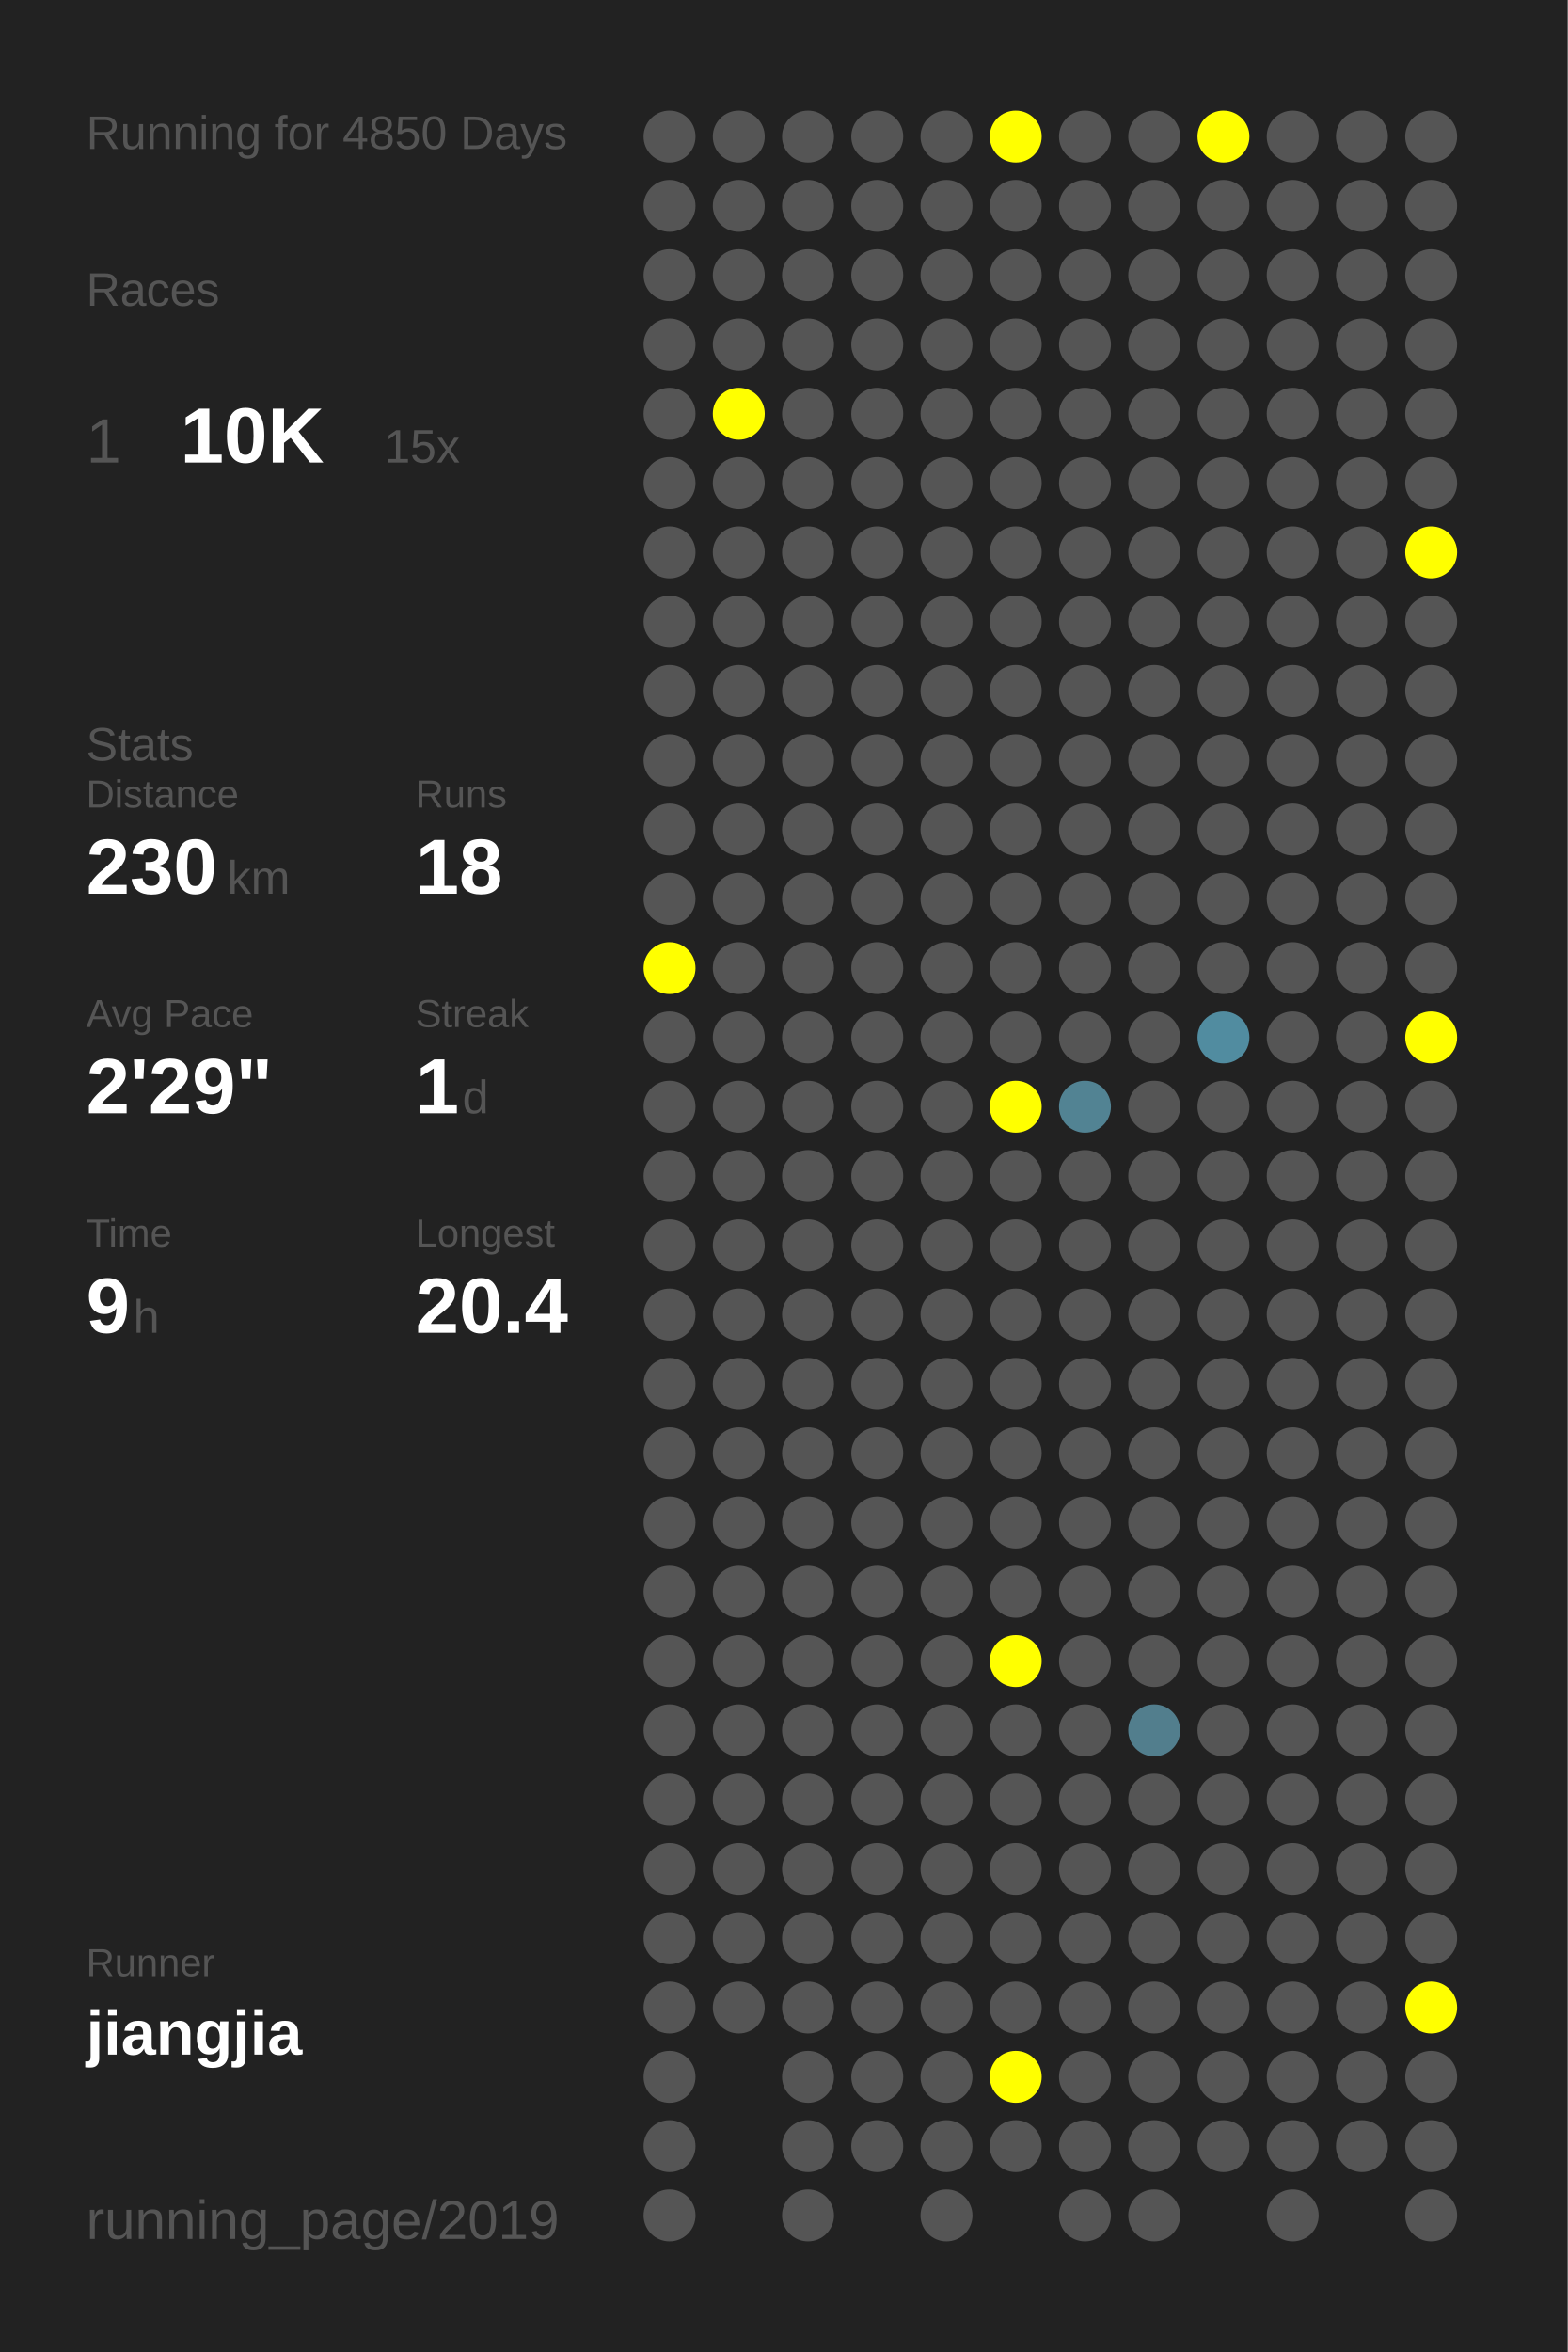
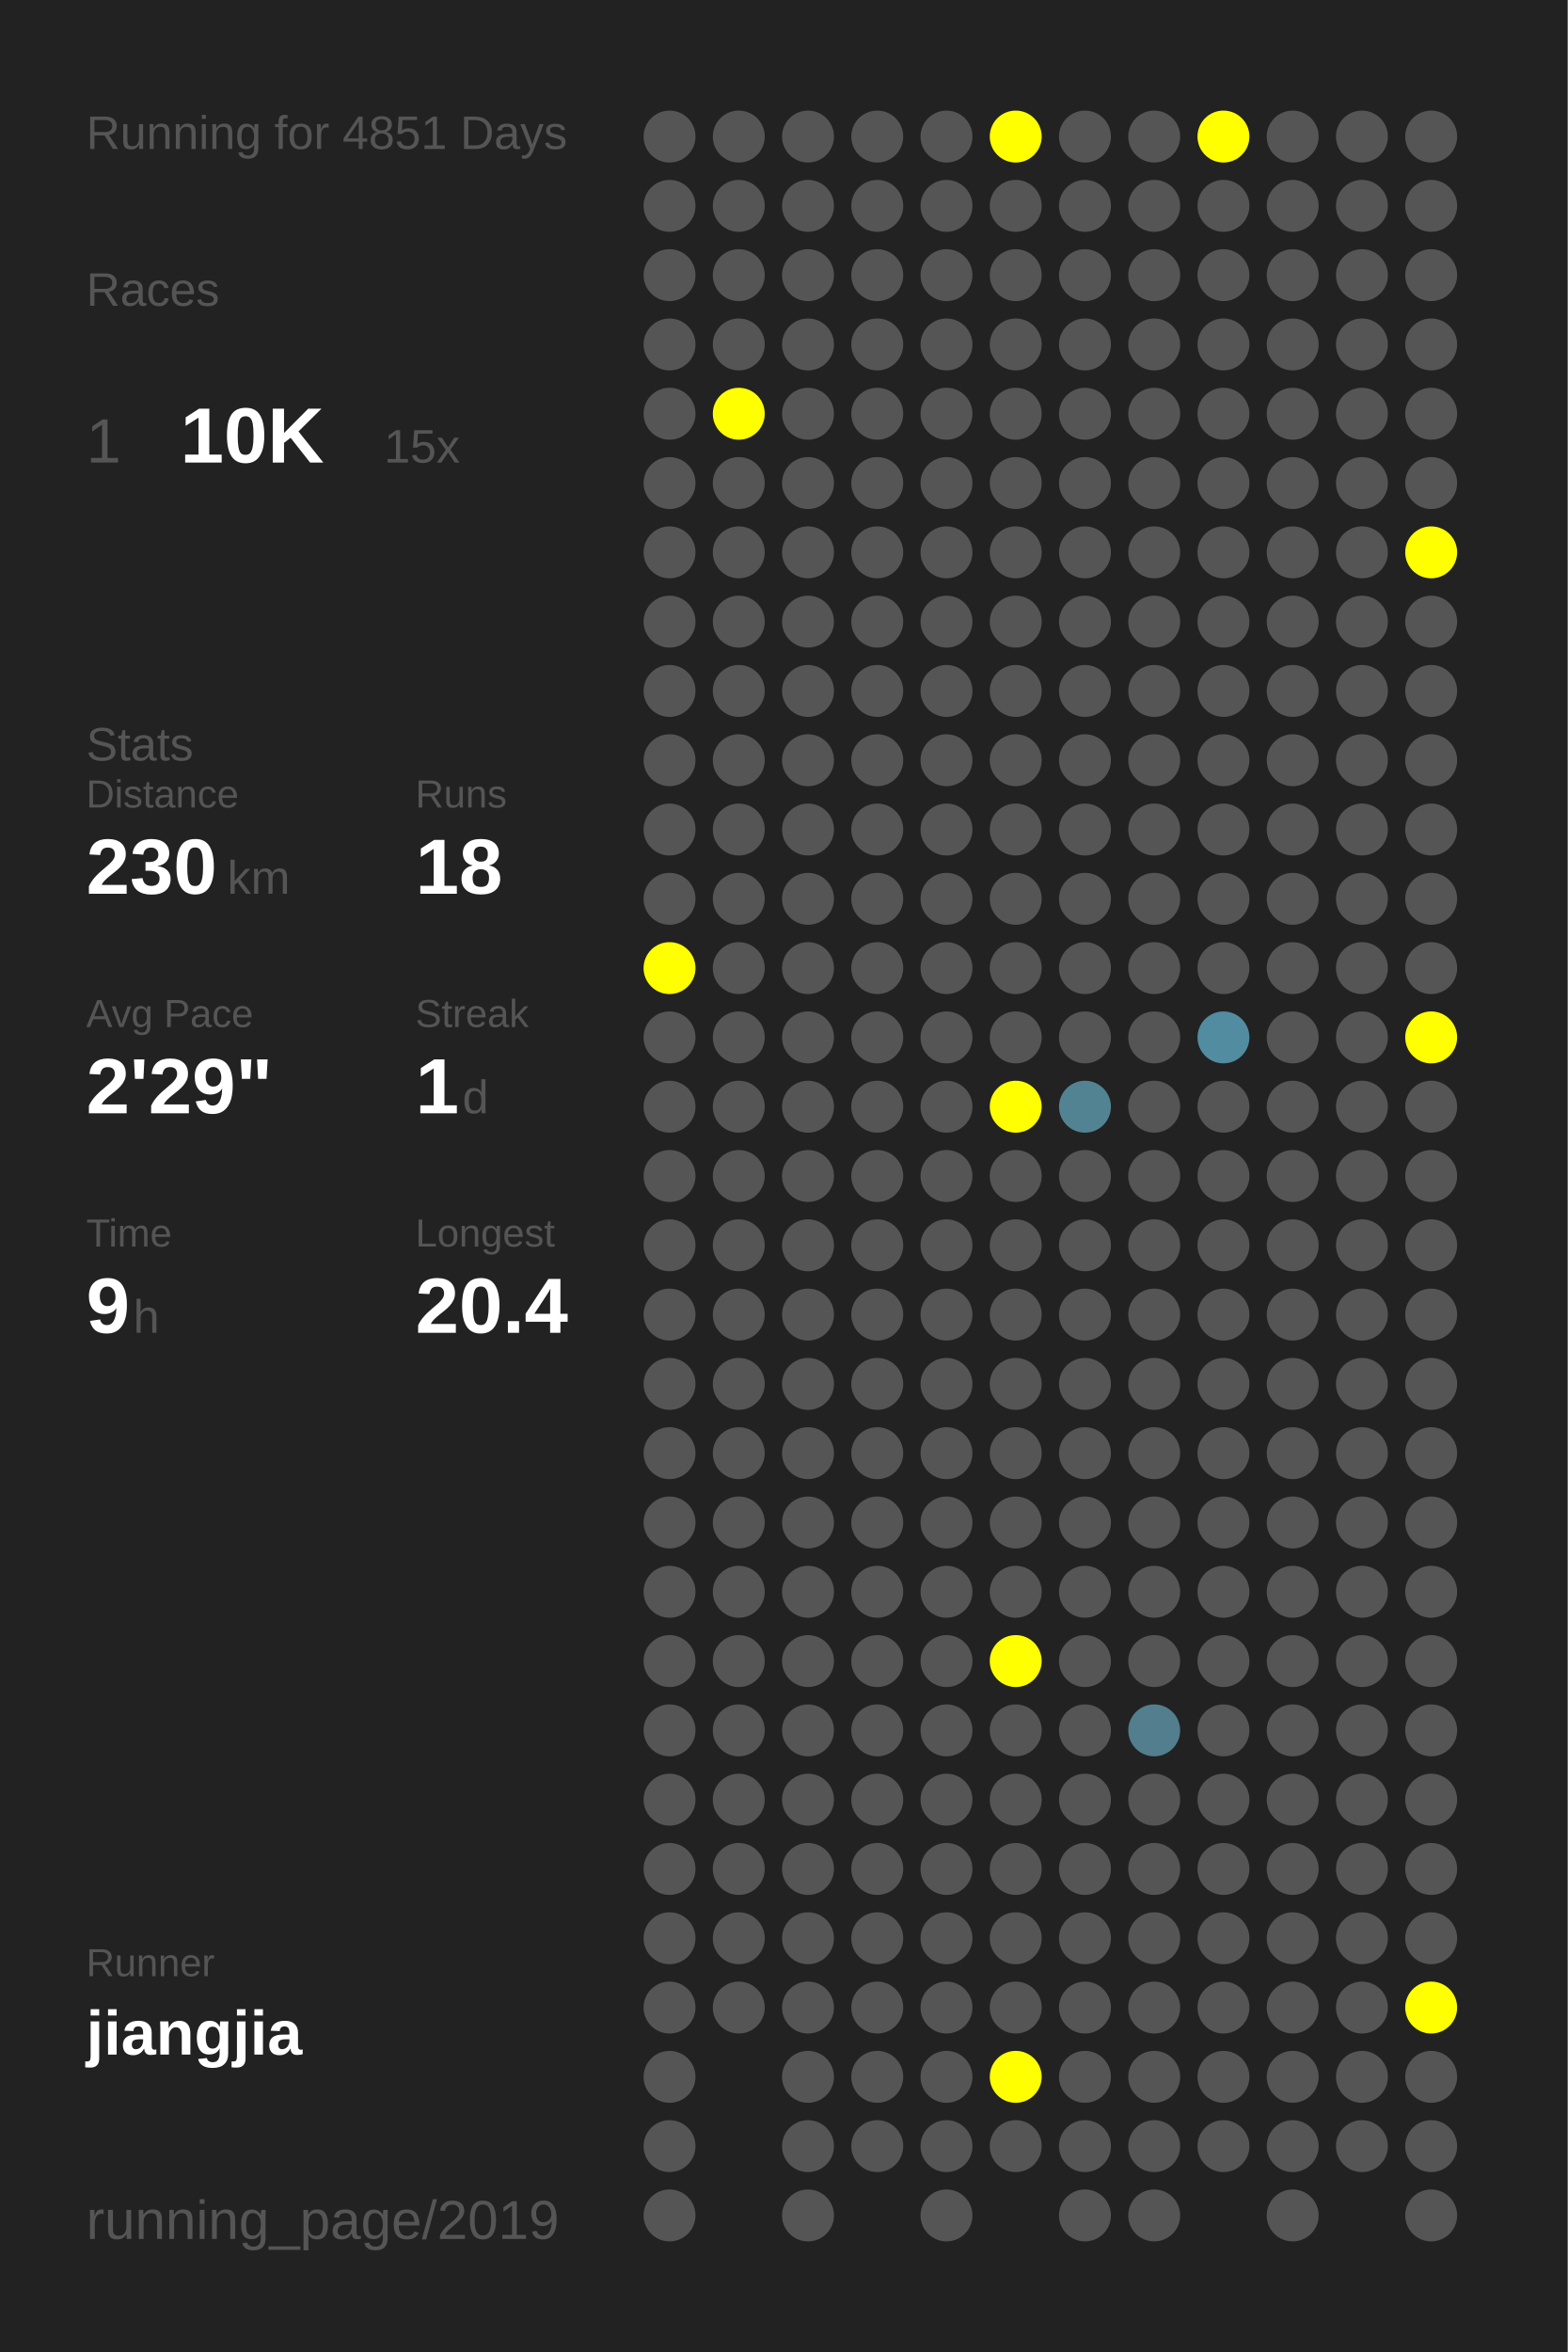
<svg xmlns="http://www.w3.org/2000/svg" baseProfile="full" height="300mm" version="1.1" viewBox="0,0,200,300" width="200mm">
  <defs />
  <rect fill="#222222" height="300" width="200" x="0" y="0" />
-   <text fill="#555555" style="font-size:6px; font-family:Arial;" x="11" y="19">Running for 4850 Days</text>
+   <text fill="#555555" style="font-size:6px; font-family:Arial;" x="11" y="19">Running for 4851 Days</text>
  <text fill="#555555" style="font-size:6px; font-family:Arial;" x="11" y="39">Races</text>
  <text fill="#555555" style="font-size:8px; font-family:Arial;" x="11" y="59">1</text>
  <text fill="#FFFFFF" style="font-size:10px; font-family:Arial; font-weight:bold;" x="23" y="59">10K</text>
  <text fill="#555555" style="font-size:6px; font-family:Arial;" x="49" y="59">15x</text>
  <text fill="#555555" style="font-size:6px; font-family:Arial;" x="11" y="97">Stats</text>
  <text fill="#555555" style="font-size:5px; font-family:Arial;" x="11" y="103">Distance</text>
  <text fill="#FFFFFF" style="font-size:10px; font-family:Arial; font-weight:bold;" x="11" y="114">230</text>
  <text fill="#555555" style="font-size:6px; font-family:Arial;" x="29" y="114">km</text>
  <text fill="#555555" style="font-size:5px; font-family:Arial;" x="53" y="103">Runs</text>
  <text fill="#FFFFFF" style="font-size:10px; font-family:Arial; font-weight:bold;" x="53" y="114">18</text>
  <text fill="#555555" style="font-size:5px; font-family:Arial;" x="11" y="131">Avg Pace</text>
  <text fill="#FFFFFF" style="font-size:10px; font-family:Arial; font-weight:bold;" x="11" y="142">2'29"</text>
  <text fill="#555555" style="font-size:5px; font-family:Arial;" x="53" y="131">Streak</text>
  <text fill="#FFFFFF" style="font-size:10px; font-family:Arial; font-weight:bold;" x="53" y="142">1</text>
  <text fill="#555555" style="font-size:6px; font-family:Arial;" x="59" y="142">d</text>
  <text fill="#555555" style="font-size:5px; font-family:Arial;" x="11" y="159">Time</text>
  <text fill="#FFFFFF" style="font-size:10px; font-family:Arial; font-weight:bold;" x="11" y="170">9</text>
  <text fill="#555555" style="font-size:6px; font-family:Arial;" x="17" y="170">h</text>
  <text fill="#555555" style="font-size:5px; font-family:Arial;" x="53" y="159">Longest</text>
  <text fill="#FFFFFF" style="font-size:10px; font-family:Arial; font-weight:bold;" x="53" y="170">20.4</text>
  <text fill="#555555" style="font-size:5px; font-family:Arial;" x="11" y="252.065">Runner</text>
  <text fill="#FFFFFF" style="font-size:8px; font-family:Arial; font-weight:bold;" x="11" y="262.065">jiangjia</text>
  <text fill="#555555" style="font-size:7px; font-family:Arial;" x="11" y="285.581">running_page/2019</text>
  <circle cx="85.417" cy="17.419" fill="#555555" r="3.312" />
  <circle cx="85.417" cy="26.258" fill="#555555" r="3.312" />
  <circle cx="85.417" cy="35.097" fill="#555555" r="3.312" />
  <circle cx="85.417" cy="43.935" fill="#555555" r="3.312" />
  <circle cx="85.417" cy="52.774" fill="#555555" r="3.312" />
  <circle cx="85.417" cy="61.613" fill="#555555" r="3.312" />
  <circle cx="85.417" cy="70.452" fill="#555555" r="3.312" />
  <circle cx="85.417" cy="79.29" fill="#555555" r="3.312" />
  <circle cx="85.417" cy="88.129" fill="#555555" r="3.312" />
  <circle cx="85.417" cy="96.968" fill="#555555" r="3.312" />
  <circle cx="85.417" cy="105.806" fill="#555555" r="3.312" />
  <circle cx="85.417" cy="114.645" fill="#555555" r="3.312" />
  <circle cx="85.417" cy="123.484" fill="#FFFF00" r="3.312" />
  <circle cx="85.417" cy="132.323" fill="#555555" r="3.312" />
  <circle cx="85.417" cy="141.161" fill="#555555" r="3.312" />
  <circle cx="85.417" cy="150" fill="#555555" r="3.312" />
  <circle cx="85.417" cy="158.839" fill="#555555" r="3.312" />
  <circle cx="85.417" cy="167.677" fill="#555555" r="3.312" />
  <circle cx="85.417" cy="176.516" fill="#555555" r="3.312" />
  <circle cx="85.417" cy="185.355" fill="#555555" r="3.312" />
  <circle cx="85.417" cy="194.194" fill="#555555" r="3.312" />
  <circle cx="85.417" cy="203.032" fill="#555555" r="3.312" />
  <circle cx="85.417" cy="211.871" fill="#555555" r="3.312" />
  <circle cx="85.417" cy="220.71" fill="#555555" r="3.312" />
  <circle cx="85.417" cy="229.548" fill="#555555" r="3.312" />
  <circle cx="85.417" cy="238.387" fill="#555555" r="3.312" />
  <circle cx="85.417" cy="247.226" fill="#555555" r="3.312" />
  <circle cx="85.417" cy="256.065" fill="#555555" r="3.312" />
  <circle cx="85.417" cy="264.903" fill="#555555" r="3.312" />
  <circle cx="85.417" cy="273.742" fill="#555555" r="3.312" />
  <circle cx="85.417" cy="282.581" fill="#555555" r="3.312" />
  <circle cx="94.25" cy="17.419" fill="#555555" r="3.312" />
  <circle cx="94.25" cy="26.258" fill="#555555" r="3.312" />
  <circle cx="94.25" cy="35.097" fill="#555555" r="3.312" />
  <circle cx="94.25" cy="43.935" fill="#555555" r="3.312" />
  <circle cx="94.25" cy="52.774" fill="#FFFF00" r="3.312" />
  <circle cx="94.25" cy="61.613" fill="#555555" r="3.312" />
  <circle cx="94.25" cy="70.452" fill="#555555" r="3.312" />
  <circle cx="94.25" cy="79.29" fill="#555555" r="3.312" />
  <circle cx="94.25" cy="88.129" fill="#555555" r="3.312" />
  <circle cx="94.25" cy="96.968" fill="#555555" r="3.312" />
  <circle cx="94.25" cy="105.806" fill="#555555" r="3.312" />
  <circle cx="94.25" cy="114.645" fill="#555555" r="3.312" />
  <circle cx="94.25" cy="123.484" fill="#555555" r="3.312" />
  <circle cx="94.25" cy="132.323" fill="#555555" r="3.312" />
  <circle cx="94.25" cy="141.161" fill="#555555" r="3.312" />
  <circle cx="94.25" cy="150" fill="#555555" r="3.312" />
  <circle cx="94.25" cy="158.839" fill="#555555" r="3.312" />
  <circle cx="94.25" cy="167.677" fill="#555555" r="3.312" />
  <circle cx="94.25" cy="176.516" fill="#555555" r="3.312" />
  <circle cx="94.25" cy="185.355" fill="#555555" r="3.312" />
  <circle cx="94.25" cy="194.194" fill="#555555" r="3.312" />
  <circle cx="94.25" cy="203.032" fill="#555555" r="3.312" />
  <circle cx="94.25" cy="211.871" fill="#555555" r="3.312" />
  <circle cx="94.25" cy="220.71" fill="#555555" r="3.312" />
  <circle cx="94.25" cy="229.548" fill="#555555" r="3.312" />
  <circle cx="94.25" cy="238.387" fill="#555555" r="3.312" />
  <circle cx="94.25" cy="247.226" fill="#555555" r="3.312" />
  <circle cx="94.25" cy="256.065" fill="#555555" r="3.312" />
  <circle cx="103.083" cy="17.419" fill="#555555" r="3.312" />
  <circle cx="103.083" cy="26.258" fill="#555555" r="3.312" />
  <circle cx="103.083" cy="35.097" fill="#555555" r="3.312" />
  <circle cx="103.083" cy="43.935" fill="#555555" r="3.312" />
  <circle cx="103.083" cy="52.774" fill="#555555" r="3.312" />
  <circle cx="103.083" cy="61.613" fill="#555555" r="3.312" />
  <circle cx="103.083" cy="70.452" fill="#555555" r="3.312" />
  <circle cx="103.083" cy="79.29" fill="#555555" r="3.312" />
  <circle cx="103.083" cy="88.129" fill="#555555" r="3.312" />
  <circle cx="103.083" cy="96.968" fill="#555555" r="3.312" />
  <circle cx="103.083" cy="105.806" fill="#555555" r="3.312" />
  <circle cx="103.083" cy="114.645" fill="#555555" r="3.312" />
  <circle cx="103.083" cy="123.484" fill="#555555" r="3.312" />
  <circle cx="103.083" cy="132.323" fill="#555555" r="3.312" />
  <circle cx="103.083" cy="141.161" fill="#555555" r="3.312" />
  <circle cx="103.083" cy="150" fill="#555555" r="3.312" />
  <circle cx="103.083" cy="158.839" fill="#555555" r="3.312" />
  <circle cx="103.083" cy="167.677" fill="#555555" r="3.312" />
  <circle cx="103.083" cy="176.516" fill="#555555" r="3.312" />
  <circle cx="103.083" cy="185.355" fill="#555555" r="3.312" />
  <circle cx="103.083" cy="194.194" fill="#555555" r="3.312" />
  <circle cx="103.083" cy="203.032" fill="#555555" r="3.312" />
  <circle cx="103.083" cy="211.871" fill="#555555" r="3.312" />
  <circle cx="103.083" cy="220.71" fill="#555555" r="3.312" />
  <circle cx="103.083" cy="229.548" fill="#555555" r="3.312" />
  <circle cx="103.083" cy="238.387" fill="#555555" r="3.312" />
  <circle cx="103.083" cy="247.226" fill="#555555" r="3.312" />
  <circle cx="103.083" cy="256.065" fill="#555555" r="3.312" />
  <circle cx="103.083" cy="264.903" fill="#555555" r="3.312" />
  <circle cx="103.083" cy="273.742" fill="#555555" r="3.312" />
  <circle cx="103.083" cy="282.581" fill="#555555" r="3.312" />
  <circle cx="111.917" cy="17.419" fill="#555555" r="3.312" />
  <circle cx="111.917" cy="26.258" fill="#555555" r="3.312" />
  <circle cx="111.917" cy="35.097" fill="#555555" r="3.312" />
  <circle cx="111.917" cy="43.935" fill="#555555" r="3.312" />
  <circle cx="111.917" cy="52.774" fill="#555555" r="3.312" />
  <circle cx="111.917" cy="61.613" fill="#555555" r="3.312" />
  <circle cx="111.917" cy="70.452" fill="#555555" r="3.312" />
  <circle cx="111.917" cy="79.29" fill="#555555" r="3.312" />
  <circle cx="111.917" cy="88.129" fill="#555555" r="3.312" />
  <circle cx="111.917" cy="96.968" fill="#555555" r="3.312" />
  <circle cx="111.917" cy="105.806" fill="#555555" r="3.312" />
  <circle cx="111.917" cy="114.645" fill="#555555" r="3.312" />
  <circle cx="111.917" cy="123.484" fill="#555555" r="3.312" />
  <circle cx="111.917" cy="132.323" fill="#555555" r="3.312" />
  <circle cx="111.917" cy="141.161" fill="#555555" r="3.312" />
  <circle cx="111.917" cy="150" fill="#555555" r="3.312" />
  <circle cx="111.917" cy="158.839" fill="#555555" r="3.312" />
  <circle cx="111.917" cy="167.677" fill="#555555" r="3.312" />
  <circle cx="111.917" cy="176.516" fill="#555555" r="3.312" />
  <circle cx="111.917" cy="185.355" fill="#555555" r="3.312" />
  <circle cx="111.917" cy="194.194" fill="#555555" r="3.312" />
  <circle cx="111.917" cy="203.032" fill="#555555" r="3.312" />
  <circle cx="111.917" cy="211.871" fill="#555555" r="3.312" />
  <circle cx="111.917" cy="220.71" fill="#555555" r="3.312" />
  <circle cx="111.917" cy="229.548" fill="#555555" r="3.312" />
  <circle cx="111.917" cy="238.387" fill="#555555" r="3.312" />
  <circle cx="111.917" cy="247.226" fill="#555555" r="3.312" />
  <circle cx="111.917" cy="256.065" fill="#555555" r="3.312" />
  <circle cx="111.917" cy="264.903" fill="#555555" r="3.312" />
  <circle cx="111.917" cy="273.742" fill="#555555" r="3.312" />
  <circle cx="120.75" cy="17.419" fill="#555555" r="3.312" />
  <circle cx="120.75" cy="26.258" fill="#555555" r="3.312" />
  <circle cx="120.75" cy="35.097" fill="#555555" r="3.312" />
  <circle cx="120.75" cy="43.935" fill="#555555" r="3.312" />
  <circle cx="120.75" cy="52.774" fill="#555555" r="3.312" />
  <circle cx="120.75" cy="61.613" fill="#555555" r="3.312" />
  <circle cx="120.75" cy="70.452" fill="#555555" r="3.312" />
  <circle cx="120.75" cy="79.29" fill="#555555" r="3.312" />
  <circle cx="120.75" cy="88.129" fill="#555555" r="3.312" />
  <circle cx="120.75" cy="96.968" fill="#555555" r="3.312" />
  <circle cx="120.75" cy="105.806" fill="#555555" r="3.312" />
  <circle cx="120.75" cy="114.645" fill="#555555" r="3.312" />
  <circle cx="120.75" cy="123.484" fill="#555555" r="3.312" />
  <circle cx="120.75" cy="132.323" fill="#555555" r="3.312" />
  <circle cx="120.75" cy="141.161" fill="#555555" r="3.312" />
  <circle cx="120.75" cy="150" fill="#555555" r="3.312" />
  <circle cx="120.75" cy="158.839" fill="#555555" r="3.312" />
  <circle cx="120.75" cy="167.677" fill="#555555" r="3.312" />
  <circle cx="120.75" cy="176.516" fill="#555555" r="3.312" />
  <circle cx="120.75" cy="185.355" fill="#555555" r="3.312" />
  <circle cx="120.75" cy="194.194" fill="#555555" r="3.312" />
  <circle cx="120.75" cy="203.032" fill="#555555" r="3.312" />
  <circle cx="120.75" cy="211.871" fill="#555555" r="3.312" />
  <circle cx="120.75" cy="220.71" fill="#555555" r="3.312" />
  <circle cx="120.75" cy="229.548" fill="#555555" r="3.312" />
  <circle cx="120.75" cy="238.387" fill="#555555" r="3.312" />
  <circle cx="120.75" cy="247.226" fill="#555555" r="3.312" />
  <circle cx="120.75" cy="256.065" fill="#555555" r="3.312" />
  <circle cx="120.75" cy="264.903" fill="#555555" r="3.312" />
  <circle cx="120.75" cy="273.742" fill="#555555" r="3.312" />
  <circle cx="120.75" cy="282.581" fill="#555555" r="3.312" />
  <circle cx="129.583" cy="17.419" fill="#FFFF00" r="3.312" />
  <circle cx="129.583" cy="26.258" fill="#555555" r="3.312" />
  <circle cx="129.583" cy="35.097" fill="#555555" r="3.312" />
  <circle cx="129.583" cy="43.935" fill="#555555" r="3.312" />
  <circle cx="129.583" cy="52.774" fill="#555555" r="3.312" />
  <circle cx="129.583" cy="61.613" fill="#555555" r="3.312" />
  <circle cx="129.583" cy="70.452" fill="#555555" r="3.312" />
  <circle cx="129.583" cy="79.29" fill="#555555" r="3.312" />
  <circle cx="129.583" cy="88.129" fill="#555555" r="3.312" />
  <circle cx="129.583" cy="96.968" fill="#555555" r="3.312" />
  <circle cx="129.583" cy="105.806" fill="#555555" r="3.312" />
  <circle cx="129.583" cy="114.645" fill="#555555" r="3.312" />
  <circle cx="129.583" cy="123.484" fill="#555555" r="3.312" />
  <circle cx="129.583" cy="132.323" fill="#555555" r="3.312" />
  <circle cx="129.583" cy="141.161" fill="#FFFF00" r="3.312" />
  <circle cx="129.583" cy="150" fill="#555555" r="3.312" />
  <circle cx="129.583" cy="158.839" fill="#555555" r="3.312" />
  <circle cx="129.583" cy="167.677" fill="#555555" r="3.312" />
  <circle cx="129.583" cy="176.516" fill="#555555" r="3.312" />
  <circle cx="129.583" cy="185.355" fill="#555555" r="3.312" />
  <circle cx="129.583" cy="194.194" fill="#555555" r="3.312" />
  <circle cx="129.583" cy="203.032" fill="#555555" r="3.312" />
  <circle cx="129.583" cy="211.871" fill="#FFFF00" r="3.312" />
  <circle cx="129.583" cy="220.71" fill="#555555" r="3.312" />
  <circle cx="129.583" cy="229.548" fill="#555555" r="3.312" />
  <circle cx="129.583" cy="238.387" fill="#555555" r="3.312" />
  <circle cx="129.583" cy="247.226" fill="#555555" r="3.312" />
  <circle cx="129.583" cy="256.065" fill="#555555" r="3.312" />
  <circle cx="129.583" cy="264.903" fill="#FFFF00" r="3.312" />
  <circle cx="129.583" cy="273.742" fill="#555555" r="3.312" />
  <circle cx="138.417" cy="17.419" fill="#555555" r="3.312" />
  <circle cx="138.417" cy="26.258" fill="#555555" r="3.312" />
  <circle cx="138.417" cy="35.097" fill="#555555" r="3.312" />
  <circle cx="138.417" cy="43.935" fill="#555555" r="3.312" />
  <circle cx="138.417" cy="52.774" fill="#555555" r="3.312" />
  <circle cx="138.417" cy="61.613" fill="#555555" r="3.312" />
  <circle cx="138.417" cy="70.452" fill="#555555" r="3.312" />
  <circle cx="138.417" cy="79.29" fill="#555555" r="3.312" />
  <circle cx="138.417" cy="88.129" fill="#555555" r="3.312" />
  <circle cx="138.417" cy="96.968" fill="#555555" r="3.312" />
  <circle cx="138.417" cy="105.806" fill="#555555" r="3.312" />
  <circle cx="138.417" cy="114.645" fill="#555555" r="3.312" />
  <circle cx="138.417" cy="123.484" fill="#555555" r="3.312" />
  <circle cx="138.417" cy="132.323" fill="#555555" r="3.312" />
  <circle cx="138.417" cy="141.161" fill="#528393" r="3.312" />
  <circle cx="138.417" cy="150" fill="#555555" r="3.312" />
  <circle cx="138.417" cy="158.839" fill="#555555" r="3.312" />
  <circle cx="138.417" cy="167.677" fill="#555555" r="3.312" />
  <circle cx="138.417" cy="176.516" fill="#555555" r="3.312" />
  <circle cx="138.417" cy="185.355" fill="#555555" r="3.312" />
  <circle cx="138.417" cy="194.194" fill="#555555" r="3.312" />
  <circle cx="138.417" cy="203.032" fill="#555555" r="3.312" />
  <circle cx="138.417" cy="211.871" fill="#555555" r="3.312" />
  <circle cx="138.417" cy="220.71" fill="#555555" r="3.312" />
  <circle cx="138.417" cy="229.548" fill="#555555" r="3.312" />
  <circle cx="138.417" cy="238.387" fill="#555555" r="3.312" />
  <circle cx="138.417" cy="247.226" fill="#555555" r="3.312" />
  <circle cx="138.417" cy="256.065" fill="#555555" r="3.312" />
  <circle cx="138.417" cy="264.903" fill="#555555" r="3.312" />
  <circle cx="138.417" cy="273.742" fill="#555555" r="3.312" />
  <circle cx="138.417" cy="282.581" fill="#555555" r="3.312" />
  <circle cx="147.25" cy="17.419" fill="#555555" r="3.312" />
  <circle cx="147.25" cy="26.258" fill="#555555" r="3.312" />
  <circle cx="147.25" cy="35.097" fill="#555555" r="3.312" />
  <circle cx="147.25" cy="43.935" fill="#555555" r="3.312" />
  <circle cx="147.25" cy="52.774" fill="#555555" r="3.312" />
  <circle cx="147.25" cy="61.613" fill="#555555" r="3.312" />
  <circle cx="147.25" cy="70.452" fill="#555555" r="3.312" />
  <circle cx="147.25" cy="79.29" fill="#555555" r="3.312" />
  <circle cx="147.25" cy="88.129" fill="#555555" r="3.312" />
  <circle cx="147.25" cy="96.968" fill="#555555" r="3.312" />
  <circle cx="147.25" cy="105.806" fill="#555555" r="3.312" />
  <circle cx="147.25" cy="114.645" fill="#555555" r="3.312" />
  <circle cx="147.25" cy="123.484" fill="#555555" r="3.312" />
  <circle cx="147.25" cy="132.323" fill="#555555" r="3.312" />
  <circle cx="147.25" cy="141.161" fill="#555555" r="3.312" />
  <circle cx="147.25" cy="150" fill="#555555" r="3.312" />
  <circle cx="147.25" cy="158.839" fill="#555555" r="3.312" />
  <circle cx="147.25" cy="167.677" fill="#555555" r="3.312" />
  <circle cx="147.25" cy="176.516" fill="#555555" r="3.312" />
  <circle cx="147.25" cy="185.355" fill="#555555" r="3.312" />
  <circle cx="147.25" cy="194.194" fill="#555555" r="3.312" />
  <circle cx="147.25" cy="203.032" fill="#555555" r="3.312" />
  <circle cx="147.25" cy="211.871" fill="#555555" r="3.312" />
  <circle cx="147.25" cy="220.71" fill="#527e8d" r="3.312" />
  <circle cx="147.25" cy="229.548" fill="#555555" r="3.312" />
  <circle cx="147.25" cy="238.387" fill="#555555" r="3.312" />
  <circle cx="147.25" cy="247.226" fill="#555555" r="3.312" />
  <circle cx="147.25" cy="256.065" fill="#555555" r="3.312" />
  <circle cx="147.25" cy="264.903" fill="#555555" r="3.312" />
  <circle cx="147.25" cy="273.742" fill="#555555" r="3.312" />
  <circle cx="147.25" cy="282.581" fill="#555555" r="3.312" />
  <circle cx="156.083" cy="17.419" fill="#FFFF00" r="3.312" />
  <circle cx="156.083" cy="26.258" fill="#555555" r="3.312" />
  <circle cx="156.083" cy="35.097" fill="#555555" r="3.312" />
  <circle cx="156.083" cy="43.935" fill="#555555" r="3.312" />
  <circle cx="156.083" cy="52.774" fill="#555555" r="3.312" />
  <circle cx="156.083" cy="61.613" fill="#555555" r="3.312" />
  <circle cx="156.083" cy="70.452" fill="#555555" r="3.312" />
  <circle cx="156.083" cy="79.29" fill="#555555" r="3.312" />
  <circle cx="156.083" cy="88.129" fill="#555555" r="3.312" />
  <circle cx="156.083" cy="96.968" fill="#555555" r="3.312" />
  <circle cx="156.083" cy="105.806" fill="#555555" r="3.312" />
  <circle cx="156.083" cy="114.645" fill="#555555" r="3.312" />
  <circle cx="156.083" cy="123.484" fill="#555555" r="3.312" />
  <circle cx="156.083" cy="132.323" fill="#518ca0" r="3.312" />
  <circle cx="156.083" cy="141.161" fill="#555555" r="3.312" />
  <circle cx="156.083" cy="150" fill="#555555" r="3.312" />
  <circle cx="156.083" cy="158.839" fill="#555555" r="3.312" />
  <circle cx="156.083" cy="167.677" fill="#555555" r="3.312" />
  <circle cx="156.083" cy="176.516" fill="#555555" r="3.312" />
  <circle cx="156.083" cy="185.355" fill="#555555" r="3.312" />
  <circle cx="156.083" cy="194.194" fill="#555555" r="3.312" />
  <circle cx="156.083" cy="203.032" fill="#555555" r="3.312" />
  <circle cx="156.083" cy="211.871" fill="#555555" r="3.312" />
  <circle cx="156.083" cy="220.71" fill="#555555" r="3.312" />
  <circle cx="156.083" cy="229.548" fill="#555555" r="3.312" />
  <circle cx="156.083" cy="238.387" fill="#555555" r="3.312" />
  <circle cx="156.083" cy="247.226" fill="#555555" r="3.312" />
  <circle cx="156.083" cy="256.065" fill="#555555" r="3.312" />
  <circle cx="156.083" cy="264.903" fill="#555555" r="3.312" />
  <circle cx="156.083" cy="273.742" fill="#555555" r="3.312" />
  <circle cx="164.917" cy="17.419" fill="#555555" r="3.312" />
  <circle cx="164.917" cy="26.258" fill="#555555" r="3.312" />
  <circle cx="164.917" cy="35.097" fill="#555555" r="3.312" />
  <circle cx="164.917" cy="43.935" fill="#555555" r="3.312" />
  <circle cx="164.917" cy="52.774" fill="#555555" r="3.312" />
  <circle cx="164.917" cy="61.613" fill="#555555" r="3.312" />
  <circle cx="164.917" cy="70.452" fill="#555555" r="3.312" />
  <circle cx="164.917" cy="79.29" fill="#555555" r="3.312" />
  <circle cx="164.917" cy="88.129" fill="#555555" r="3.312" />
  <circle cx="164.917" cy="96.968" fill="#555555" r="3.312" />
  <circle cx="164.917" cy="105.806" fill="#555555" r="3.312" />
  <circle cx="164.917" cy="114.645" fill="#555555" r="3.312" />
  <circle cx="164.917" cy="123.484" fill="#555555" r="3.312" />
  <circle cx="164.917" cy="132.323" fill="#555555" r="3.312" />
  <circle cx="164.917" cy="141.161" fill="#555555" r="3.312" />
  <circle cx="164.917" cy="150" fill="#555555" r="3.312" />
  <circle cx="164.917" cy="158.839" fill="#555555" r="3.312" />
  <circle cx="164.917" cy="167.677" fill="#555555" r="3.312" />
  <circle cx="164.917" cy="176.516" fill="#555555" r="3.312" />
  <circle cx="164.917" cy="185.355" fill="#555555" r="3.312" />
  <circle cx="164.917" cy="194.194" fill="#555555" r="3.312" />
  <circle cx="164.917" cy="203.032" fill="#555555" r="3.312" />
  <circle cx="164.917" cy="211.871" fill="#555555" r="3.312" />
  <circle cx="164.917" cy="220.71" fill="#555555" r="3.312" />
  <circle cx="164.917" cy="229.548" fill="#555555" r="3.312" />
  <circle cx="164.917" cy="238.387" fill="#555555" r="3.312" />
  <circle cx="164.917" cy="247.226" fill="#555555" r="3.312" />
  <circle cx="164.917" cy="256.065" fill="#555555" r="3.312" />
  <circle cx="164.917" cy="264.903" fill="#555555" r="3.312" />
  <circle cx="164.917" cy="273.742" fill="#555555" r="3.312" />
  <circle cx="164.917" cy="282.581" fill="#555555" r="3.312" />
  <circle cx="173.75" cy="17.419" fill="#555555" r="3.312" />
  <circle cx="173.75" cy="26.258" fill="#555555" r="3.312" />
  <circle cx="173.75" cy="35.097" fill="#555555" r="3.312" />
  <circle cx="173.75" cy="43.935" fill="#555555" r="3.312" />
  <circle cx="173.75" cy="52.774" fill="#555555" r="3.312" />
  <circle cx="173.75" cy="61.613" fill="#555555" r="3.312" />
  <circle cx="173.75" cy="70.452" fill="#555555" r="3.312" />
  <circle cx="173.75" cy="79.29" fill="#555555" r="3.312" />
  <circle cx="173.75" cy="88.129" fill="#555555" r="3.312" />
  <circle cx="173.75" cy="96.968" fill="#555555" r="3.312" />
  <circle cx="173.75" cy="105.806" fill="#555555" r="3.312" />
  <circle cx="173.75" cy="114.645" fill="#555555" r="3.312" />
  <circle cx="173.75" cy="123.484" fill="#555555" r="3.312" />
  <circle cx="173.75" cy="132.323" fill="#555555" r="3.312" />
  <circle cx="173.75" cy="141.161" fill="#555555" r="3.312" />
  <circle cx="173.75" cy="150" fill="#555555" r="3.312" />
  <circle cx="173.75" cy="158.839" fill="#555555" r="3.312" />
  <circle cx="173.75" cy="167.677" fill="#555555" r="3.312" />
  <circle cx="173.75" cy="176.516" fill="#555555" r="3.312" />
  <circle cx="173.75" cy="185.355" fill="#555555" r="3.312" />
  <circle cx="173.75" cy="194.194" fill="#555555" r="3.312" />
  <circle cx="173.75" cy="203.032" fill="#555555" r="3.312" />
  <circle cx="173.75" cy="211.871" fill="#555555" r="3.312" />
  <circle cx="173.75" cy="220.71" fill="#555555" r="3.312" />
  <circle cx="173.75" cy="229.548" fill="#555555" r="3.312" />
  <circle cx="173.75" cy="238.387" fill="#555555" r="3.312" />
  <circle cx="173.75" cy="247.226" fill="#555555" r="3.312" />
  <circle cx="173.75" cy="256.065" fill="#555555" r="3.312" />
  <circle cx="173.75" cy="264.903" fill="#555555" r="3.312" />
  <circle cx="173.75" cy="273.742" fill="#555555" r="3.312" />
  <circle cx="182.583" cy="17.419" fill="#555555" r="3.312" />
  <circle cx="182.583" cy="26.258" fill="#555555" r="3.312" />
  <circle cx="182.583" cy="35.097" fill="#555555" r="3.312" />
  <circle cx="182.583" cy="43.935" fill="#555555" r="3.312" />
  <circle cx="182.583" cy="52.774" fill="#555555" r="3.312" />
  <circle cx="182.583" cy="61.613" fill="#555555" r="3.312" />
  <circle cx="182.583" cy="70.452" fill="#FFFF00" r="3.312" />
  <circle cx="182.583" cy="79.29" fill="#555555" r="3.312" />
  <circle cx="182.583" cy="88.129" fill="#555555" r="3.312" />
  <circle cx="182.583" cy="96.968" fill="#555555" r="3.312" />
  <circle cx="182.583" cy="105.806" fill="#555555" r="3.312" />
  <circle cx="182.583" cy="114.645" fill="#555555" r="3.312" />
  <circle cx="182.583" cy="123.484" fill="#555555" r="3.312" />
  <circle cx="182.583" cy="132.323" fill="#FFFF00" r="3.312" />
  <circle cx="182.583" cy="141.161" fill="#555555" r="3.312" />
  <circle cx="182.583" cy="150" fill="#555555" r="3.312" />
  <circle cx="182.583" cy="158.839" fill="#555555" r="3.312" />
  <circle cx="182.583" cy="167.677" fill="#555555" r="3.312" />
  <circle cx="182.583" cy="176.516" fill="#555555" r="3.312" />
  <circle cx="182.583" cy="185.355" fill="#555555" r="3.312" />
  <circle cx="182.583" cy="194.194" fill="#555555" r="3.312" />
  <circle cx="182.583" cy="203.032" fill="#555555" r="3.312" />
  <circle cx="182.583" cy="211.871" fill="#555555" r="3.312" />
  <circle cx="182.583" cy="220.71" fill="#555555" r="3.312" />
  <circle cx="182.583" cy="229.548" fill="#555555" r="3.312" />
  <circle cx="182.583" cy="238.387" fill="#555555" r="3.312" />
  <circle cx="182.583" cy="247.226" fill="#555555" r="3.312" />
  <circle cx="182.583" cy="256.065" fill="#FFFF00" r="3.312" />
  <circle cx="182.583" cy="264.903" fill="#555555" r="3.312" />
  <circle cx="182.583" cy="273.742" fill="#555555" r="3.312" />
  <circle cx="182.583" cy="282.581" fill="#555555" r="3.312" />
</svg>
